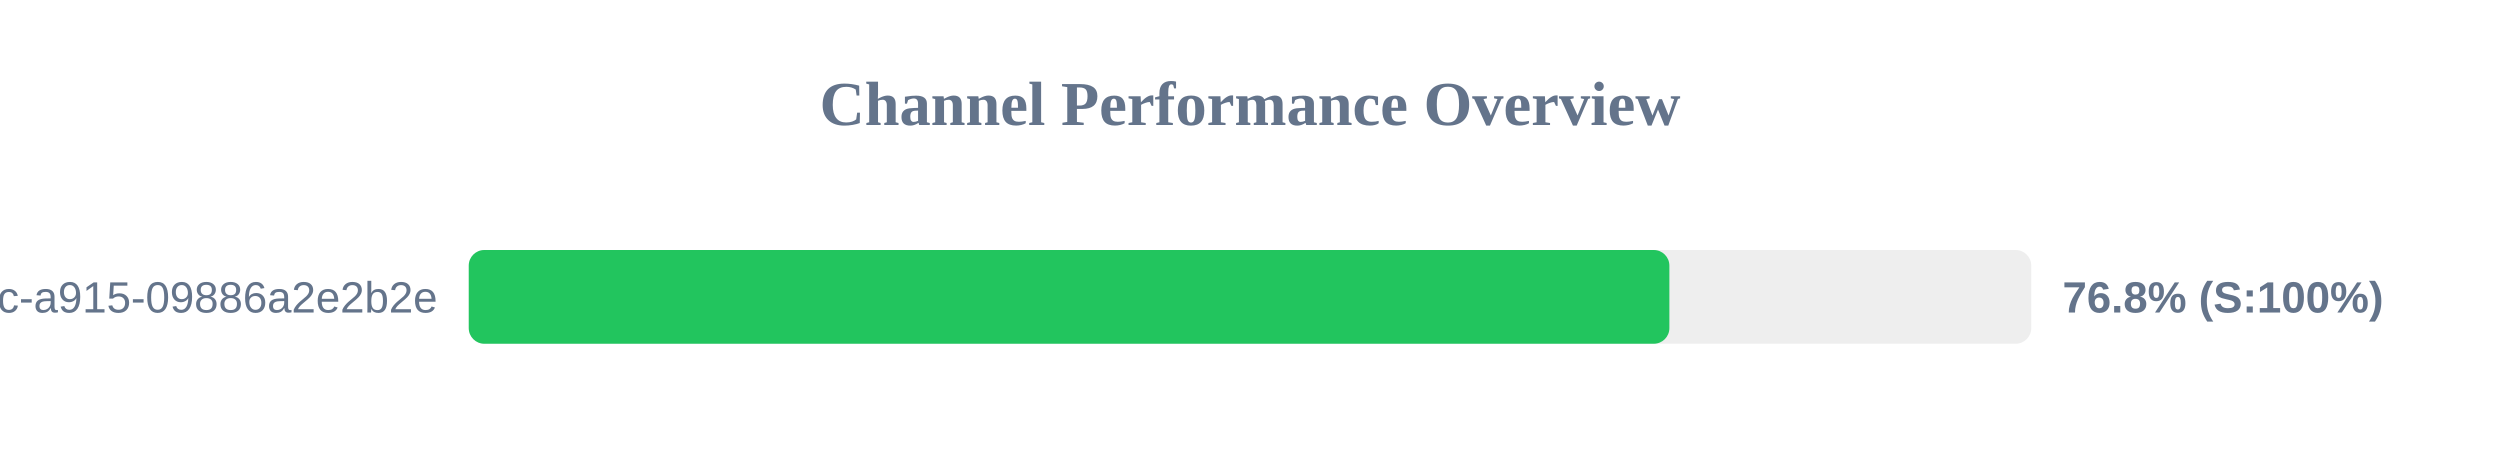
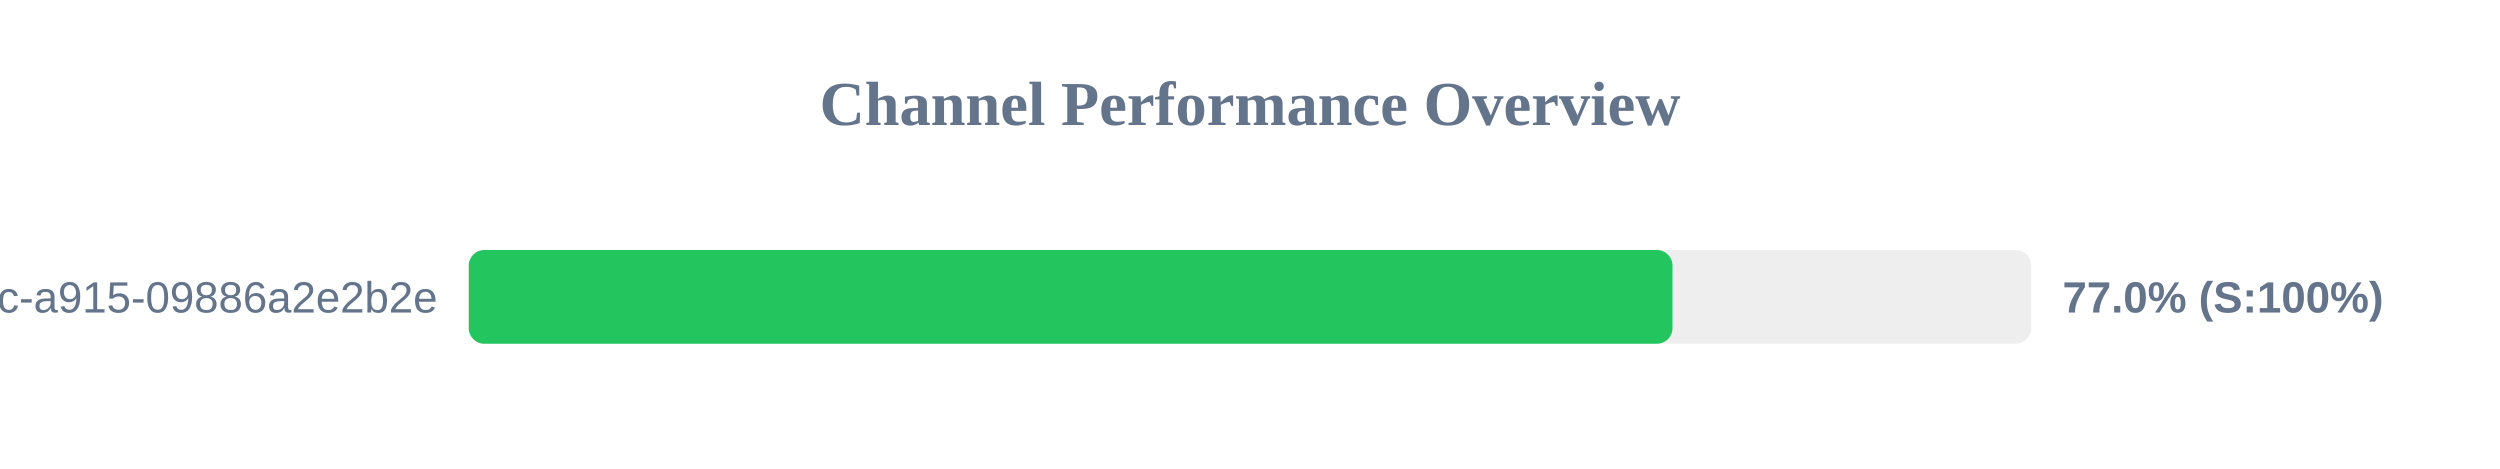
<svg xmlns="http://www.w3.org/2000/svg" width="800" height="150" version="1.1">
  <style>
        .row { font: 14px Arial; fill: #64748b; }
        .score { font: bold 14px Arial; fill: #64748b; }
    </style>
  <text x="400" y="40" text-anchor="middle" font-size="20px" font-weight="bold" fill="#64748b">Channel Performance Overview</text>
  <rect x="150" y="80" width="500" height="30" fill="#eee" rx="5" />
-   <rect x="150" y="80" width="384.2" height="30" fill="#22c55e" rx="5" />
+   <rect x="150" y="80" width="385.2" height="30" fill="#22c55e" rx="5" />
  <text x="140" y="100" text-anchor="end" class="row">?uuid=52816135-d3bc-46bc-a915-09886a2e2b2e</text>
-   <text x="660" y="100" text-anchor="start" class="score">76.8% (S:100%)</text>
+   <text x="660" y="100" text-anchor="start" class="score">77.0% (S:100%)</text>
</svg>
